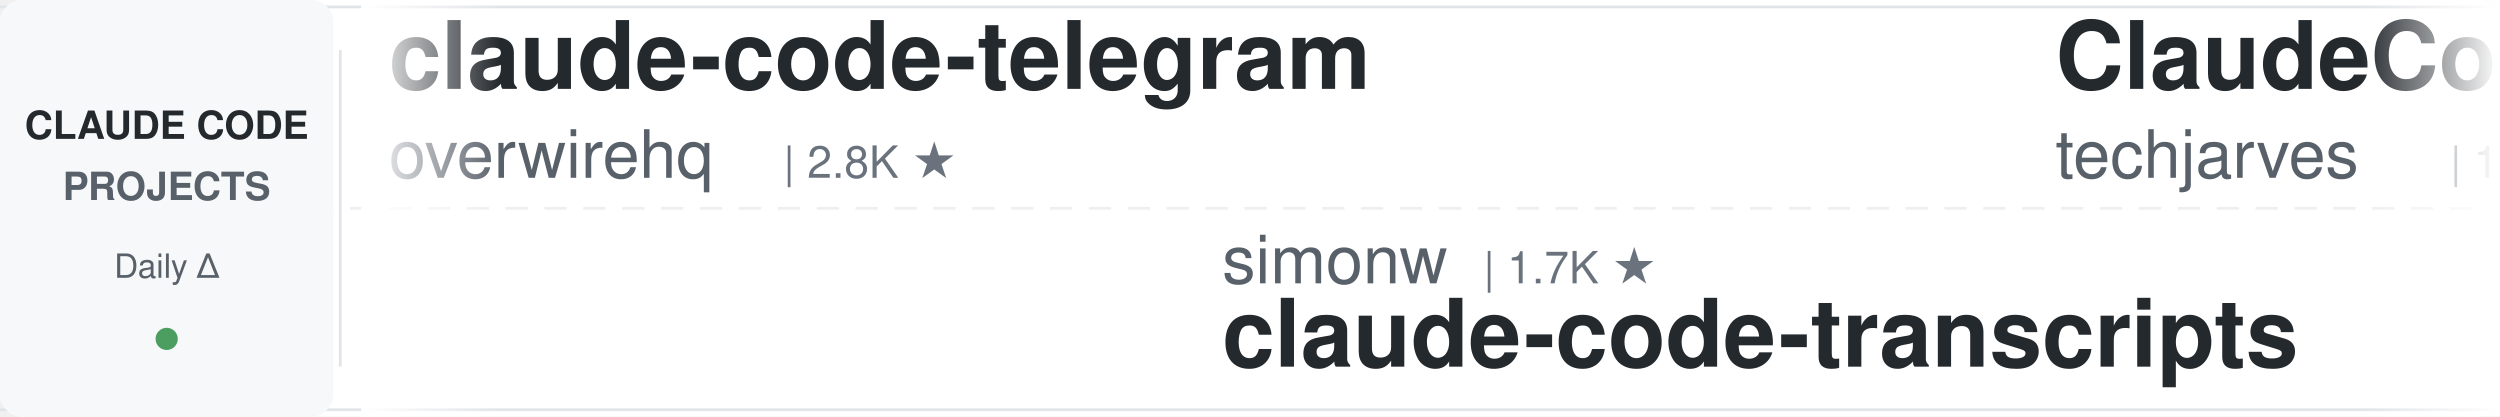
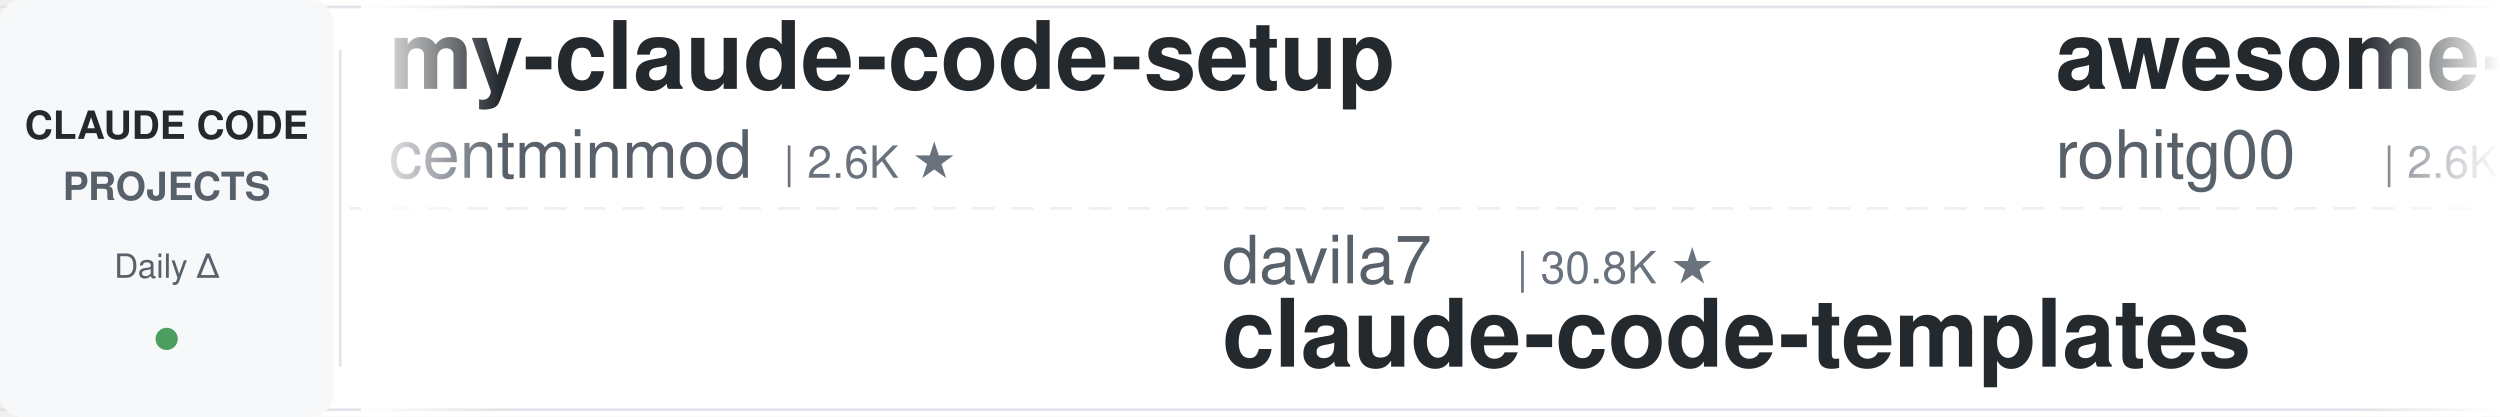
<svg xmlns="http://www.w3.org/2000/svg" width="900" height="150">
  <defs>
    <linearGradient id="leftFade" x1="0%" y1="0%" x2="100%" y2="0%">
      <stop offset="0%" style="stop-color:#ffffff;stop-opacity:1" />
      <stop offset="100%" style="stop-color:#ffffff;stop-opacity:0" />
    </linearGradient>
    <linearGradient id="rightFade" x1="0%" y1="0%" x2="100%" y2="0%">
      <stop offset="0%" style="stop-color:#ffffff;stop-opacity:0" />
      <stop offset="100%" style="stop-color:#ffffff;stop-opacity:1" />
    </linearGradient>
  </defs>
  <rect width="900" height="150" fill="#ffffff" rx="8" />
  <rect x="0" y="2" width="900" height="1" fill="#e1e4e8" />
  <rect x="0" y="147" width="900" height="1" fill="#e1e4e8" />
  <line x1="0" y1="75" x2="900" y2="75" stroke="#e1e4e8" stroke-width="1" stroke-dasharray="8 6" opacity="0.6" />
  <rect x="0" y="0" width="120" height="150" fill="#f6f8fa" rx="8" />
  <text x="60" y="50" font-family="-apple-system, BlinkMacSystemFont, 'Segoe UI', Helvetica, Arial, sans-serif" font-size="14" font-weight="600" fill="#24292e" text-anchor="middle">CLAUDE CODE</text>
  <text x="60" y="72" font-family="-apple-system, BlinkMacSystemFont, 'Segoe UI', Helvetica, Arial, sans-serif" font-size="14" font-weight="600" fill="#586069" text-anchor="middle">PROJECTS</text>
  <text x="60" y="100" font-family="-apple-system, BlinkMacSystemFont, 'Segoe UI', Helvetica, Arial, sans-serif" font-size="12" font-weight="500" fill="#586069" text-anchor="middle">Daily Δ</text>
  <circle cx="60" cy="122" r="4" fill="#22863a" opacity="0.8" />
  <rect x="122" y="18" width="1" height="114" fill="#e1e4e8" />
  <clipPath id="tickerClip">
    <rect x="130" y="0" width="770" height="150" />
  </clipPath>
  <g clip-path="url(#tickerClip)">
    <g id="tickerItems">
      <animateTransform attributeName="transform" attributeType="XML" type="translate" from="0 0" to="-3000 0" dur="54s" repeatCount="indefinite" />
      <g transform="translate(0, 0)">
-         <text x="140" y="32" font-family="-apple-system, BlinkMacSystemFont, 'Segoe UI', Helvetica, Arial, sans-serif" font-size="34" font-weight="600" fill="#24292e">claude-code-telegram</text>
-         <text x="140" y="64" font-family="-apple-system, BlinkMacSystemFont, 'Segoe UI', Helvetica, Arial, sans-serif" font-size="24" font-weight="400" fill="#586069">overwirehq</text>
-         <text x="282" y="64" font-family="-apple-system, BlinkMacSystemFont, 'Segoe UI', Helvetica, Arial, sans-serif" font-size="16" font-weight="500" fill="#6a737d">| 2.8K ★</text>
+         <text x="140" y="32" font-family="-apple-system, BlinkMacSystemFont, 'Segoe UI', Helvetica, Arial, sans-serif" font-size="34" font-weight="600" fill="#24292e">my-claude-code-setup</text>
+         <text x="140" y="64" font-family="-apple-system, BlinkMacSystemFont, 'Segoe UI', Helvetica, Arial, sans-serif" font-size="24" font-weight="400" fill="#586069">centminmod</text>
+         <text x="282" y="64" font-family="-apple-system, BlinkMacSystemFont, 'Segoe UI', Helvetica, Arial, sans-serif" font-size="16" font-weight="500" fill="#6a737d">| 2.6K ★</text>
      </g>
      <g transform="translate(300, 0)">
-         <text x="140" y="102" font-family="-apple-system, BlinkMacSystemFont, 'Segoe UI', Helvetica, Arial, sans-serif" font-size="24" font-weight="400" fill="#586069">simonw</text>
-         <text x="234" y="102" font-family="-apple-system, BlinkMacSystemFont, 'Segoe UI', Helvetica, Arial, sans-serif" font-size="16" font-weight="500" fill="#6a737d">| 1.7K ★</text>
-         <text x="140" y="132" font-family="-apple-system, BlinkMacSystemFont, 'Segoe UI', Helvetica, Arial, sans-serif" font-size="34" font-weight="600" fill="#24292e">claude-code-transcripts</text>
+         <text x="140" y="102" font-family="-apple-system, BlinkMacSystemFont, 'Segoe UI', Helvetica, Arial, sans-serif" font-size="24" font-weight="400" fill="#586069">davila7</text>
+         <text x="246" y="102" font-family="-apple-system, BlinkMacSystemFont, 'Segoe UI', Helvetica, Arial, sans-serif" font-size="16" font-weight="500" fill="#6a737d">| 30.8K ★</text>
+         <text x="140" y="132" font-family="-apple-system, BlinkMacSystemFont, 'Segoe UI', Helvetica, Arial, sans-serif" font-size="34" font-weight="600" fill="#24292e">claude-code-templates</text>
      </g>
      <g transform="translate(600, 0)">
-         <text x="140" y="32" font-family="-apple-system, BlinkMacSystemFont, 'Segoe UI', Helvetica, Arial, sans-serif" font-size="34" font-weight="600" fill="#24292e">ClaudeCode-Portable</text>
-         <text x="140" y="64" font-family="-apple-system, BlinkMacSystemFont, 'Segoe UI', Helvetica, Arial, sans-serif" font-size="24" font-weight="400" fill="#586069">techjarves</text>
-         <text x="282" y="64" font-family="-apple-system, BlinkMacSystemFont, 'Segoe UI', Helvetica, Arial, sans-serif" font-size="16" font-weight="500" fill="#6a737d">| 1.5K ★</text>
+         <text x="140" y="32" font-family="-apple-system, BlinkMacSystemFont, 'Segoe UI', Helvetica, Arial, sans-serif" font-size="34" font-weight="600" fill="#24292e">awesome-claude-code-tool...</text>
+         <text x="140" y="64" font-family="-apple-system, BlinkMacSystemFont, 'Segoe UI', Helvetica, Arial, sans-serif" font-size="24" font-weight="400" fill="#586069">rohitg00</text>
+         <text x="258" y="64" font-family="-apple-system, BlinkMacSystemFont, 'Segoe UI', Helvetica, Arial, sans-serif" font-size="16" font-weight="500" fill="#6a737d">| 2.6K ★</text>
      </g>
      <g transform="translate(900, 0)">
-         <text x="140" y="102" font-family="-apple-system, BlinkMacSystemFont, 'Segoe UI', Helvetica, Arial, sans-serif" font-size="24" font-weight="400" fill="#586069">wanshuiyin</text>
-         <text x="282" y="102" font-family="-apple-system, BlinkMacSystemFont, 'Segoe UI', Helvetica, Arial, sans-serif" font-size="16" font-weight="500" fill="#6a737d">| 16.3K ★</text>
-         <text x="140" y="132" font-family="-apple-system, BlinkMacSystemFont, 'Segoe UI', Helvetica, Arial, sans-serif" font-size="34" font-weight="600" fill="#24292e">Auto-claude-code-researc...</text>
+         <text x="140" y="102" font-family="-apple-system, BlinkMacSystemFont, 'Segoe UI', Helvetica, Arial, sans-serif" font-size="24" font-weight="400" fill="#586069">andrew-kramer-inno</text>
+         <text x="378" y="102" font-family="-apple-system, BlinkMacSystemFont, 'Segoe UI', Helvetica, Arial, sans-serif" font-size="16" font-weight="500" fill="#6a737d">| 596 ★</text>
+         <text x="140" y="132" font-family="-apple-system, BlinkMacSystemFont, 'Segoe UI', Helvetica, Arial, sans-serif" font-size="34" font-weight="600" fill="#24292e">claude-code-source-build</text>
      </g>
      <g transform="translate(1200, 0)">
-         <text x="140" y="32" font-family="-apple-system, BlinkMacSystemFont, 'Segoe UI', Helvetica, Arial, sans-serif" font-size="34" font-weight="600" fill="#24292e">claude-code-proxy</text>
-         <text x="140" y="64" font-family="-apple-system, BlinkMacSystemFont, 'Segoe UI', Helvetica, Arial, sans-serif" font-size="24" font-weight="400" fill="#586069">fuergaosi233</text>
-         <text x="306" y="64" font-family="-apple-system, BlinkMacSystemFont, 'Segoe UI', Helvetica, Arial, sans-serif" font-size="16" font-weight="500" fill="#6a737d">| 2.8K ★</text>
+         <text x="140" y="32" font-family="-apple-system, BlinkMacSystemFont, 'Segoe UI', Helvetica, Arial, sans-serif" font-size="34" font-weight="600" fill="#24292e">edmunds-claude-code</text>
+         <text x="140" y="64" font-family="-apple-system, BlinkMacSystemFont, 'Segoe UI', Helvetica, Arial, sans-serif" font-size="24" font-weight="400" fill="#586069">edmund-io</text>
+         <text x="270" y="64" font-family="-apple-system, BlinkMacSystemFont, 'Segoe UI', Helvetica, Arial, sans-serif" font-size="16" font-weight="500" fill="#6a737d">| 1.5K ★</text>
      </g>
      <g transform="translate(1500, 0)">
-         <text x="140" y="102" font-family="-apple-system, BlinkMacSystemFont, 'Segoe UI', Helvetica, Arial, sans-serif" font-size="24" font-weight="400" fill="#586069">hangsman</text>
-         <text x="258" y="102" font-family="-apple-system, BlinkMacSystemFont, 'Segoe UI', Helvetica, Arial, sans-serif" font-size="16" font-weight="500" fill="#6a737d">| 795 ★</text>
-         <text x="140" y="132" font-family="-apple-system, BlinkMacSystemFont, 'Segoe UI', Helvetica, Arial, sans-serif" font-size="34" font-weight="600" fill="#24292e">claude-code-source</text>
+         <text x="140" y="102" font-family="-apple-system, BlinkMacSystemFont, 'Segoe UI', Helvetica, Arial, sans-serif" font-size="24" font-weight="400" fill="#586069">alejandrobalderas</text>
+         <text x="366" y="102" font-family="-apple-system, BlinkMacSystemFont, 'Segoe UI', Helvetica, Arial, sans-serif" font-size="16" font-weight="500" fill="#6a737d">| 2.8K ★</text>
+         <text x="140" y="132" font-family="-apple-system, BlinkMacSystemFont, 'Segoe UI', Helvetica, Arial, sans-serif" font-size="34" font-weight="600" fill="#24292e">claude-code-from-source</text>
      </g>
      <g transform="translate(1800, 0)">
-         <text x="140" y="32" font-family="-apple-system, BlinkMacSystemFont, 'Segoe UI', Helvetica, Arial, sans-serif" font-size="34" font-weight="600" fill="#24292e">free-claude-code</text>
-         <text x="140" y="64" font-family="-apple-system, BlinkMacSystemFont, 'Segoe UI', Helvetica, Arial, sans-serif" font-size="24" font-weight="400" fill="#586069">Alishahryar1</text>
-         <text x="306" y="64" font-family="-apple-system, BlinkMacSystemFont, 'Segoe UI', Helvetica, Arial, sans-serif" font-size="16" font-weight="500" fill="#6a737d">| 55.3K ★</text>
+         <text x="140" y="32" font-family="-apple-system, BlinkMacSystemFont, 'Segoe UI', Helvetica, Arial, sans-serif" font-size="34" font-weight="600" fill="#24292e">claude-code-best-practic...</text>
+         <text x="140" y="64" font-family="-apple-system, BlinkMacSystemFont, 'Segoe UI', Helvetica, Arial, sans-serif" font-size="24" font-weight="400" fill="#586069">shanraisshan</text>
+         <text x="306" y="64" font-family="-apple-system, BlinkMacSystemFont, 'Segoe UI', Helvetica, Arial, sans-serif" font-size="16" font-weight="500" fill="#6a737d">| 66.1K ★</text>
      </g>
      <g transform="translate(2100, 0)">
-         <text x="140" y="102" font-family="-apple-system, BlinkMacSystemFont, 'Segoe UI', Helvetica, Arial, sans-serif" font-size="24" font-weight="400" fill="#586069">frankbria</text>
-         <text x="270" y="102" font-family="-apple-system, BlinkMacSystemFont, 'Segoe UI', Helvetica, Arial, sans-serif" font-size="16" font-weight="500" fill="#6a737d">| 9.6K ★</text>
-         <text x="140" y="132" font-family="-apple-system, BlinkMacSystemFont, 'Segoe UI', Helvetica, Arial, sans-serif" font-size="34" font-weight="600" fill="#24292e">ralph-claude-code</text>
+         <text x="140" y="102" font-family="-apple-system, BlinkMacSystemFont, 'Segoe UI', Helvetica, Arial, sans-serif" font-size="24" font-weight="400" fill="#586069">VILA-Lab</text>
+         <text x="258" y="102" font-family="-apple-system, BlinkMacSystemFont, 'Segoe UI', Helvetica, Arial, sans-serif" font-size="16" font-weight="500" fill="#6a737d">| 2.1K ★</text>
+         <text x="140" y="132" font-family="-apple-system, BlinkMacSystemFont, 'Segoe UI', Helvetica, Arial, sans-serif" font-size="34" font-weight="600" fill="#24292e">Dive-into-Claude-Code</text>
      </g>
      <g transform="translate(2400, 0)">
-         <text x="140" y="32" font-family="-apple-system, BlinkMacSystemFont, 'Segoe UI', Helvetica, Arial, sans-serif" font-size="34" font-weight="600" fill="#24292e">Open-ClaudeCode</text>
-         <text x="140" y="64" font-family="-apple-system, BlinkMacSystemFont, 'Segoe UI', Helvetica, Arial, sans-serif" font-size="24" font-weight="400" fill="#586069">LING71671</text>
-         <text x="270" y="64" font-family="-apple-system, BlinkMacSystemFont, 'Segoe UI', Helvetica, Arial, sans-serif" font-size="16" font-weight="500" fill="#6a737d">| 953 ★</text>
+         <text x="140" y="32" font-family="-apple-system, BlinkMacSystemFont, 'Segoe UI', Helvetica, Arial, sans-serif" font-size="34" font-weight="600" fill="#24292e">andrej-karpathy-skills</text>
+         <text x="140" y="64" font-family="-apple-system, BlinkMacSystemFont, 'Segoe UI', Helvetica, Arial, sans-serif" font-size="24" font-weight="400" fill="#586069">multica-ai</text>
+         <text x="282" y="64" font-family="-apple-system, BlinkMacSystemFont, 'Segoe UI', Helvetica, Arial, sans-serif" font-size="16" font-weight="500" fill="#6a737d">| 213.8K ★</text>
      </g>
      <g transform="translate(2700, 0)">
-         <text x="140" y="102" font-family="-apple-system, BlinkMacSystemFont, 'Segoe UI', Helvetica, Arial, sans-serif" font-size="24" font-weight="400" fill="#586069">shanraisshan</text>
-         <text x="306" y="102" font-family="-apple-system, BlinkMacSystemFont, 'Segoe UI', Helvetica, Arial, sans-serif" font-size="16" font-weight="500" fill="#6a737d">| 66.1K ★</text>
-         <text x="140" y="132" font-family="-apple-system, BlinkMacSystemFont, 'Segoe UI', Helvetica, Arial, sans-serif" font-size="34" font-weight="600" fill="#24292e">claude-code-best-practic...</text>
+         <text x="140" y="102" font-family="-apple-system, BlinkMacSystemFont, 'Segoe UI', Helvetica, Arial, sans-serif" font-size="24" font-weight="400" fill="#586069">ccplugins</text>
+         <text x="270" y="102" font-family="-apple-system, BlinkMacSystemFont, 'Segoe UI', Helvetica, Arial, sans-serif" font-size="16" font-weight="500" fill="#6a737d">| 946 ★</text>
+         <text x="140" y="132" font-family="-apple-system, BlinkMacSystemFont, 'Segoe UI', Helvetica, Arial, sans-serif" font-size="34" font-weight="600" fill="#24292e">awesome-claude-code-plug...</text>
      </g>
      <g transform="translate(3000, 0)">
-         <text x="140" y="32" font-family="-apple-system, BlinkMacSystemFont, 'Segoe UI', Helvetica, Arial, sans-serif" font-size="34" font-weight="600" fill="#24292e">claude-code-telegram</text>
-         <text x="140" y="64" font-family="-apple-system, BlinkMacSystemFont, 'Segoe UI', Helvetica, Arial, sans-serif" font-size="24" font-weight="400" fill="#586069">overwirehq</text>
-         <text x="282" y="64" font-family="-apple-system, BlinkMacSystemFont, 'Segoe UI', Helvetica, Arial, sans-serif" font-size="16" font-weight="500" fill="#6a737d">| 2.8K ★</text>
+         <text x="140" y="32" font-family="-apple-system, BlinkMacSystemFont, 'Segoe UI', Helvetica, Arial, sans-serif" font-size="34" font-weight="600" fill="#24292e">my-claude-code-setup</text>
+         <text x="140" y="64" font-family="-apple-system, BlinkMacSystemFont, 'Segoe UI', Helvetica, Arial, sans-serif" font-size="24" font-weight="400" fill="#586069">centminmod</text>
+         <text x="282" y="64" font-family="-apple-system, BlinkMacSystemFont, 'Segoe UI', Helvetica, Arial, sans-serif" font-size="16" font-weight="500" fill="#6a737d">| 2.6K ★</text>
      </g>
      <g transform="translate(3300, 0)">
-         <text x="140" y="102" font-family="-apple-system, BlinkMacSystemFont, 'Segoe UI', Helvetica, Arial, sans-serif" font-size="24" font-weight="400" fill="#586069">simonw</text>
-         <text x="234" y="102" font-family="-apple-system, BlinkMacSystemFont, 'Segoe UI', Helvetica, Arial, sans-serif" font-size="16" font-weight="500" fill="#6a737d">| 1.7K ★</text>
-         <text x="140" y="132" font-family="-apple-system, BlinkMacSystemFont, 'Segoe UI', Helvetica, Arial, sans-serif" font-size="34" font-weight="600" fill="#24292e">claude-code-transcripts</text>
+         <text x="140" y="102" font-family="-apple-system, BlinkMacSystemFont, 'Segoe UI', Helvetica, Arial, sans-serif" font-size="24" font-weight="400" fill="#586069">davila7</text>
+         <text x="246" y="102" font-family="-apple-system, BlinkMacSystemFont, 'Segoe UI', Helvetica, Arial, sans-serif" font-size="16" font-weight="500" fill="#6a737d">| 30.8K ★</text>
+         <text x="140" y="132" font-family="-apple-system, BlinkMacSystemFont, 'Segoe UI', Helvetica, Arial, sans-serif" font-size="34" font-weight="600" fill="#24292e">claude-code-templates</text>
      </g>
      <g transform="translate(3600, 0)">
-         <text x="140" y="32" font-family="-apple-system, BlinkMacSystemFont, 'Segoe UI', Helvetica, Arial, sans-serif" font-size="34" font-weight="600" fill="#24292e">ClaudeCode-Portable</text>
-         <text x="140" y="64" font-family="-apple-system, BlinkMacSystemFont, 'Segoe UI', Helvetica, Arial, sans-serif" font-size="24" font-weight="400" fill="#586069">techjarves</text>
-         <text x="282" y="64" font-family="-apple-system, BlinkMacSystemFont, 'Segoe UI', Helvetica, Arial, sans-serif" font-size="16" font-weight="500" fill="#6a737d">| 1.5K ★</text>
+         <text x="140" y="32" font-family="-apple-system, BlinkMacSystemFont, 'Segoe UI', Helvetica, Arial, sans-serif" font-size="34" font-weight="600" fill="#24292e">awesome-claude-code-tool...</text>
+         <text x="140" y="64" font-family="-apple-system, BlinkMacSystemFont, 'Segoe UI', Helvetica, Arial, sans-serif" font-size="24" font-weight="400" fill="#586069">rohitg00</text>
+         <text x="258" y="64" font-family="-apple-system, BlinkMacSystemFont, 'Segoe UI', Helvetica, Arial, sans-serif" font-size="16" font-weight="500" fill="#6a737d">| 2.6K ★</text>
      </g>
      <g transform="translate(3900, 0)">
-         <text x="140" y="102" font-family="-apple-system, BlinkMacSystemFont, 'Segoe UI', Helvetica, Arial, sans-serif" font-size="24" font-weight="400" fill="#586069">wanshuiyin</text>
-         <text x="282" y="102" font-family="-apple-system, BlinkMacSystemFont, 'Segoe UI', Helvetica, Arial, sans-serif" font-size="16" font-weight="500" fill="#6a737d">| 16.3K ★</text>
-         <text x="140" y="132" font-family="-apple-system, BlinkMacSystemFont, 'Segoe UI', Helvetica, Arial, sans-serif" font-size="34" font-weight="600" fill="#24292e">Auto-claude-code-researc...</text>
+         <text x="140" y="102" font-family="-apple-system, BlinkMacSystemFont, 'Segoe UI', Helvetica, Arial, sans-serif" font-size="24" font-weight="400" fill="#586069">andrew-kramer-inno</text>
+         <text x="378" y="102" font-family="-apple-system, BlinkMacSystemFont, 'Segoe UI', Helvetica, Arial, sans-serif" font-size="16" font-weight="500" fill="#6a737d">| 596 ★</text>
+         <text x="140" y="132" font-family="-apple-system, BlinkMacSystemFont, 'Segoe UI', Helvetica, Arial, sans-serif" font-size="34" font-weight="600" fill="#24292e">claude-code-source-build</text>
      </g>
    </g>
  </g>
  <rect x="130" y="0" width="50" height="150" fill="url(#leftFade)" />
  <rect x="850" y="0" width="50" height="150" fill="url(#rightFade)" />
</svg>
